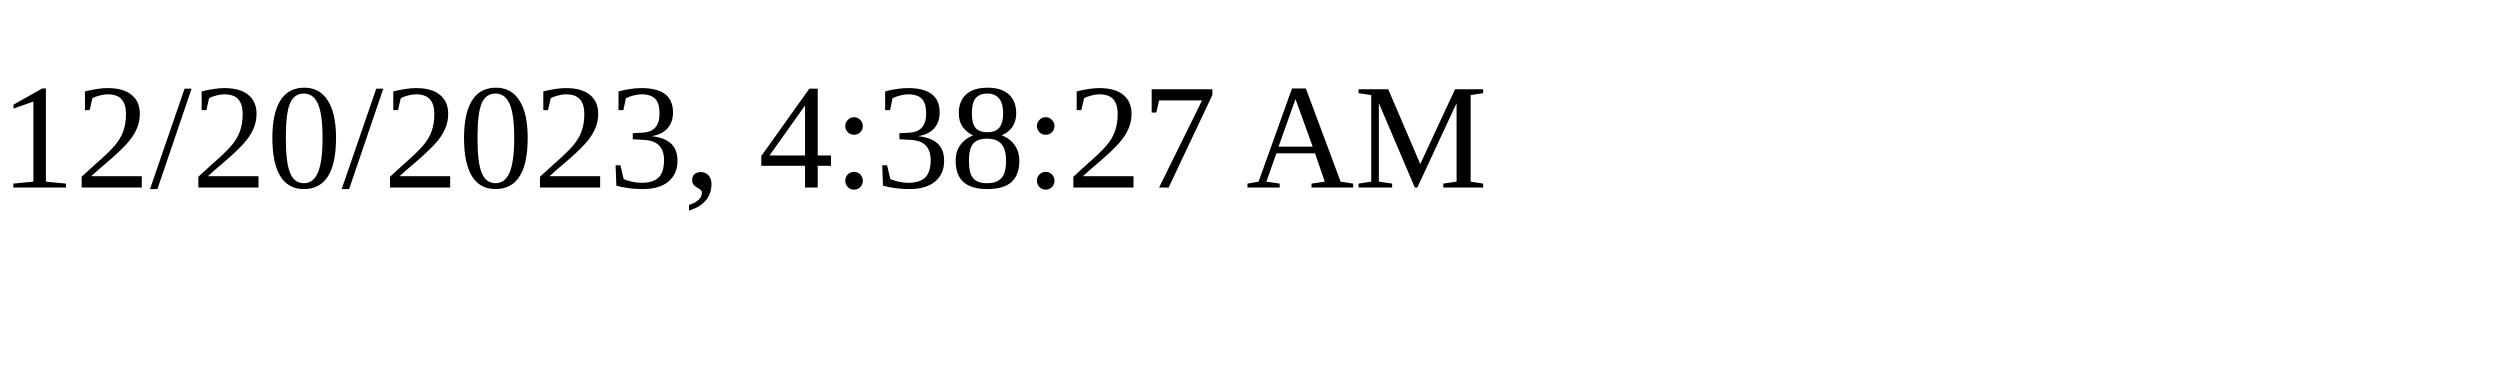
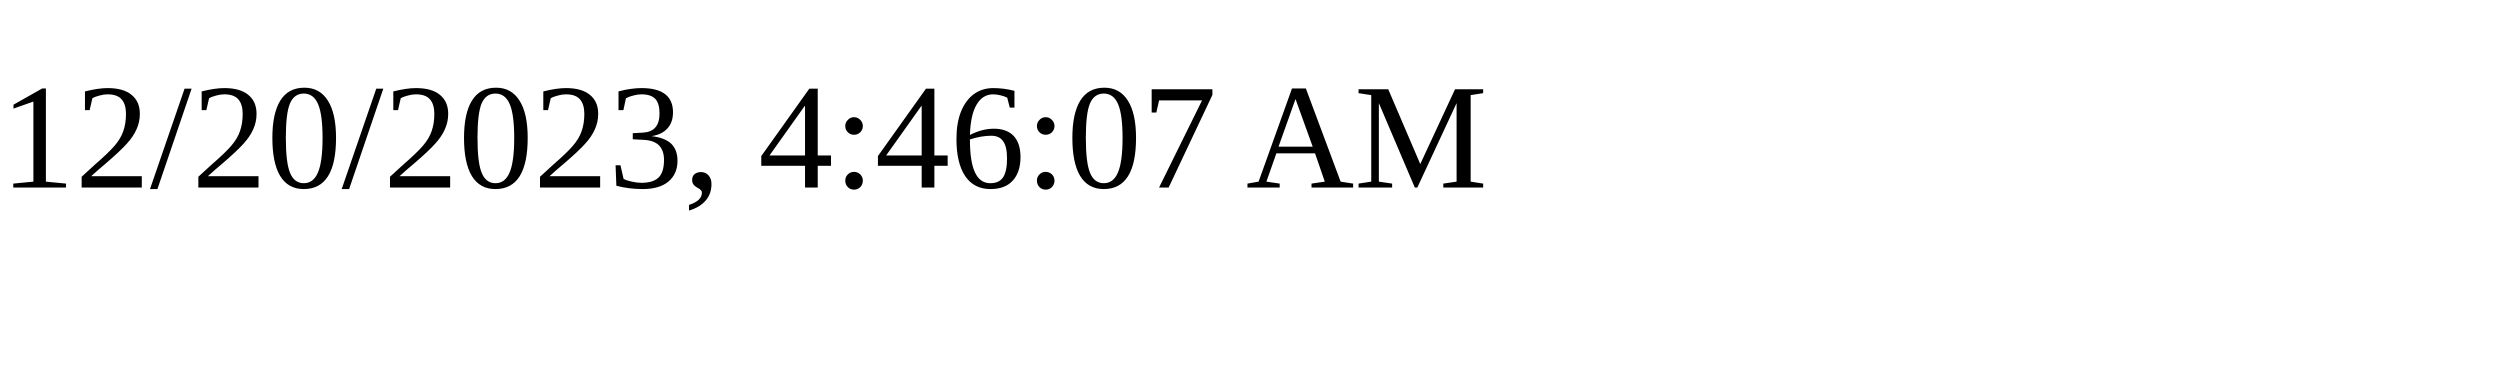
<svg xmlns="http://www.w3.org/2000/svg" height="30" width="200">
-   <text x="0" y="15">12/20/2023, 4:38:27 AM</text>
+   <text x="0" y="15">12/20/2023, 4:46:07 AM</text>
</svg>
